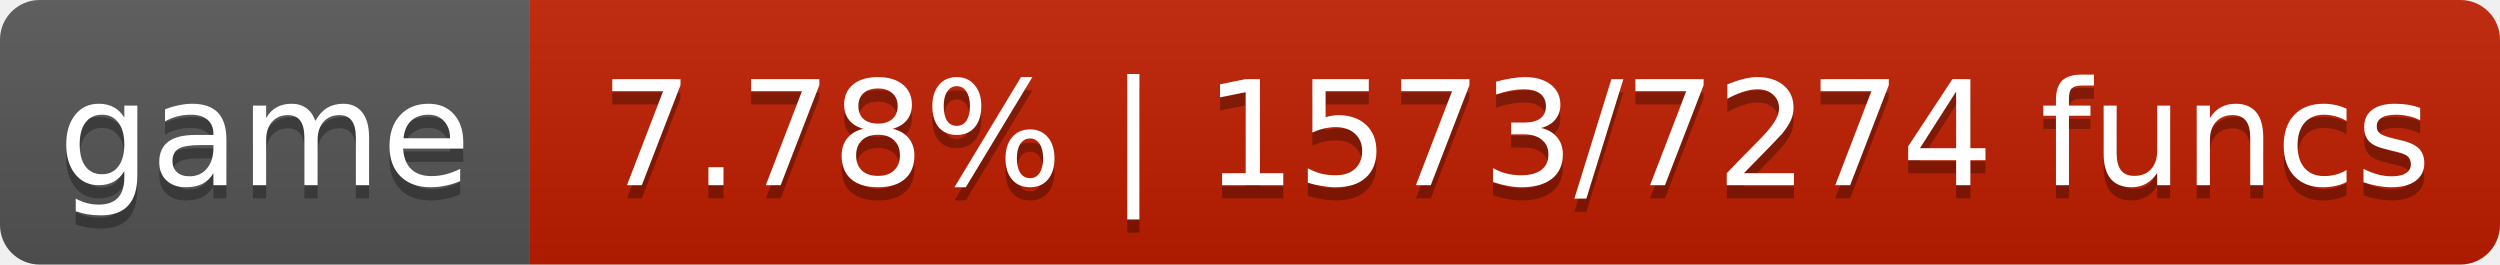
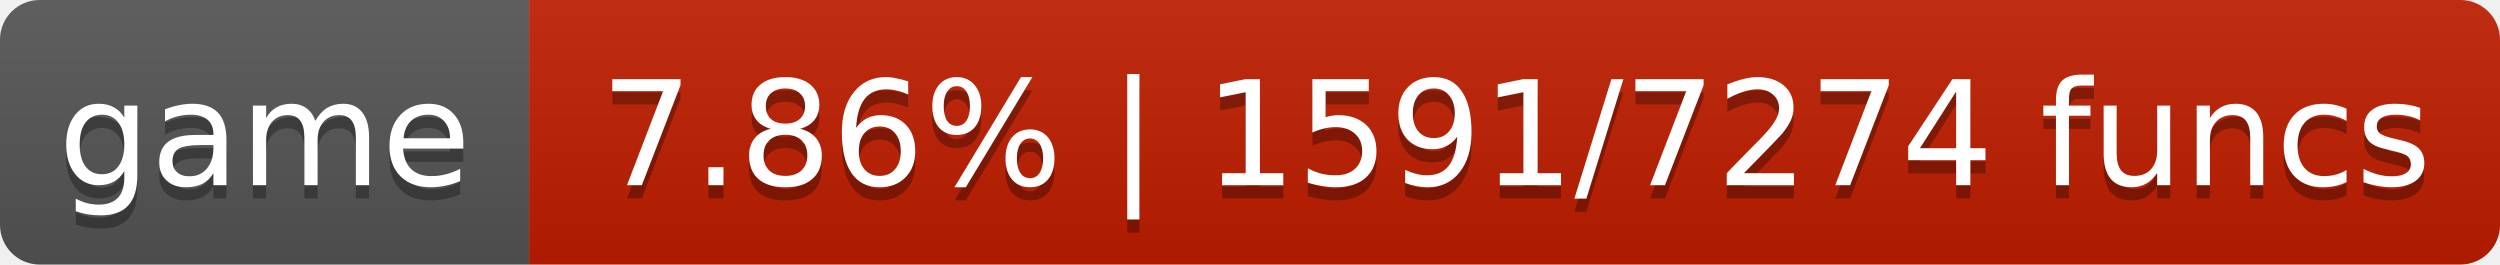
- <svg xmlns="http://www.w3.org/2000/svg" width="189" height="20" role="img" aria-label="game: 7.78% | 1573/7274 funcs">
+ <svg xmlns="http://www.w3.org/2000/svg" width="189" height="20" role="img" aria-label="game: 7.86% | 1591/7274 funcs">
  <linearGradient id="s" x2="0" y2="100%">
    <stop offset="0" stop-color="#bbb" stop-opacity=".1" />
    <stop offset="1" stop-opacity=".1" />
  </linearGradient>
  <clipPath id="r">
    <rect width="189" height="20" rx="3" fill="#fff" />
  </clipPath>
  <g clip-path="url(#r)">
    <rect width="40" height="20" fill="#555" />
    <rect x="40" width="149" height="20" fill="#c01e00" />
    <rect width="189" height="20" fill="url(#s)" />
  </g>
  <g fill="#fff" text-anchor="middle" font-family="DejaVu Sans,Verdana,Geneva,sans-serif" font-size="11">
    <text x="20.0" y="15" fill="#010101" fill-opacity=".3">game</text>
    <text x="20.0" y="14">game</text>
-     <text x="114.6" y="15" fill="#010101" fill-opacity=".3">7.78% | 1573/7274 funcs</text>
-     <text x="114.6" y="14">7.78% | 1573/7274 funcs</text>
+     <text x="114.6" y="15" fill="#010101" fill-opacity=".3">7.86% | 1591/7274 funcs</text>
+     <text x="114.6" y="14">7.86% | 1591/7274 funcs</text>
  </g>
</svg>
